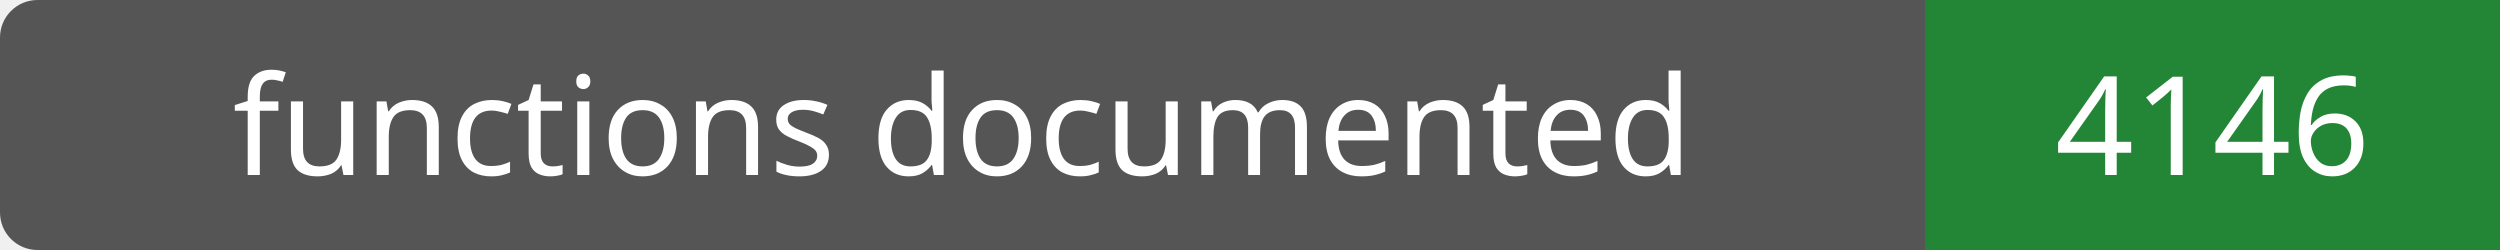
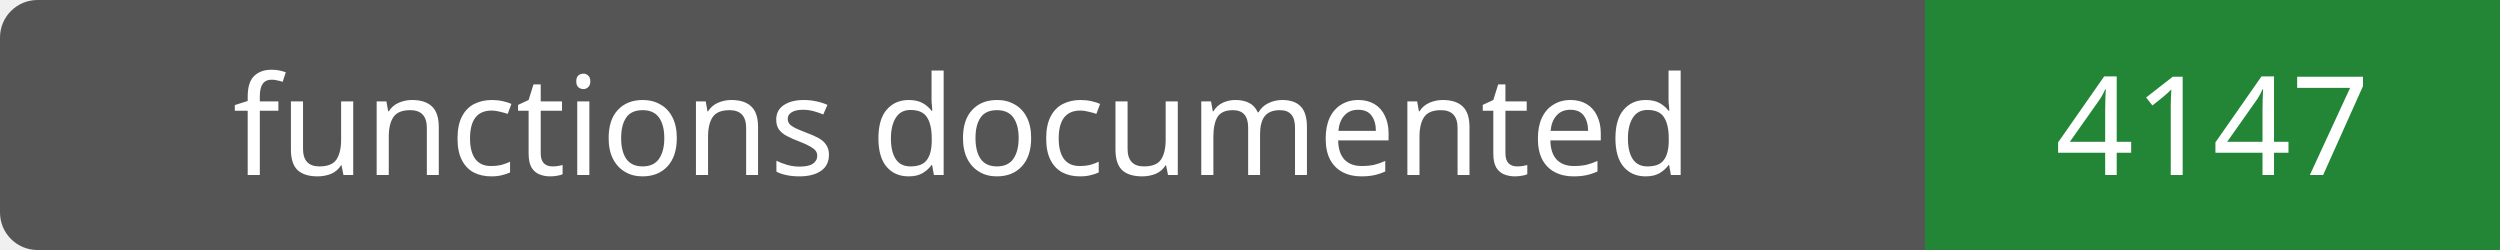
- <svg xmlns="http://www.w3.org/2000/svg" width="200" height="20" role="img" aria-label="functions documented: 4146">
+ <svg xmlns="http://www.w3.org/2000/svg" width="200" height="20" role="img" aria-label="functions documented: 4147">
  <rect width="200" height="20" rx="3" fill="#555" />
  <path fill="#238636" d="M154 0h46v20H154z" />
  <g fill="#fff" text-anchor="middle" font-family="Verdana,sans-serif" font-size="11">
    <text x="77.0" y="14">functions documented</text>
-     <text x="177.0" y="14">4146</text>
+     <text x="177.0" y="14">4147</text>
  </g>
</svg>
